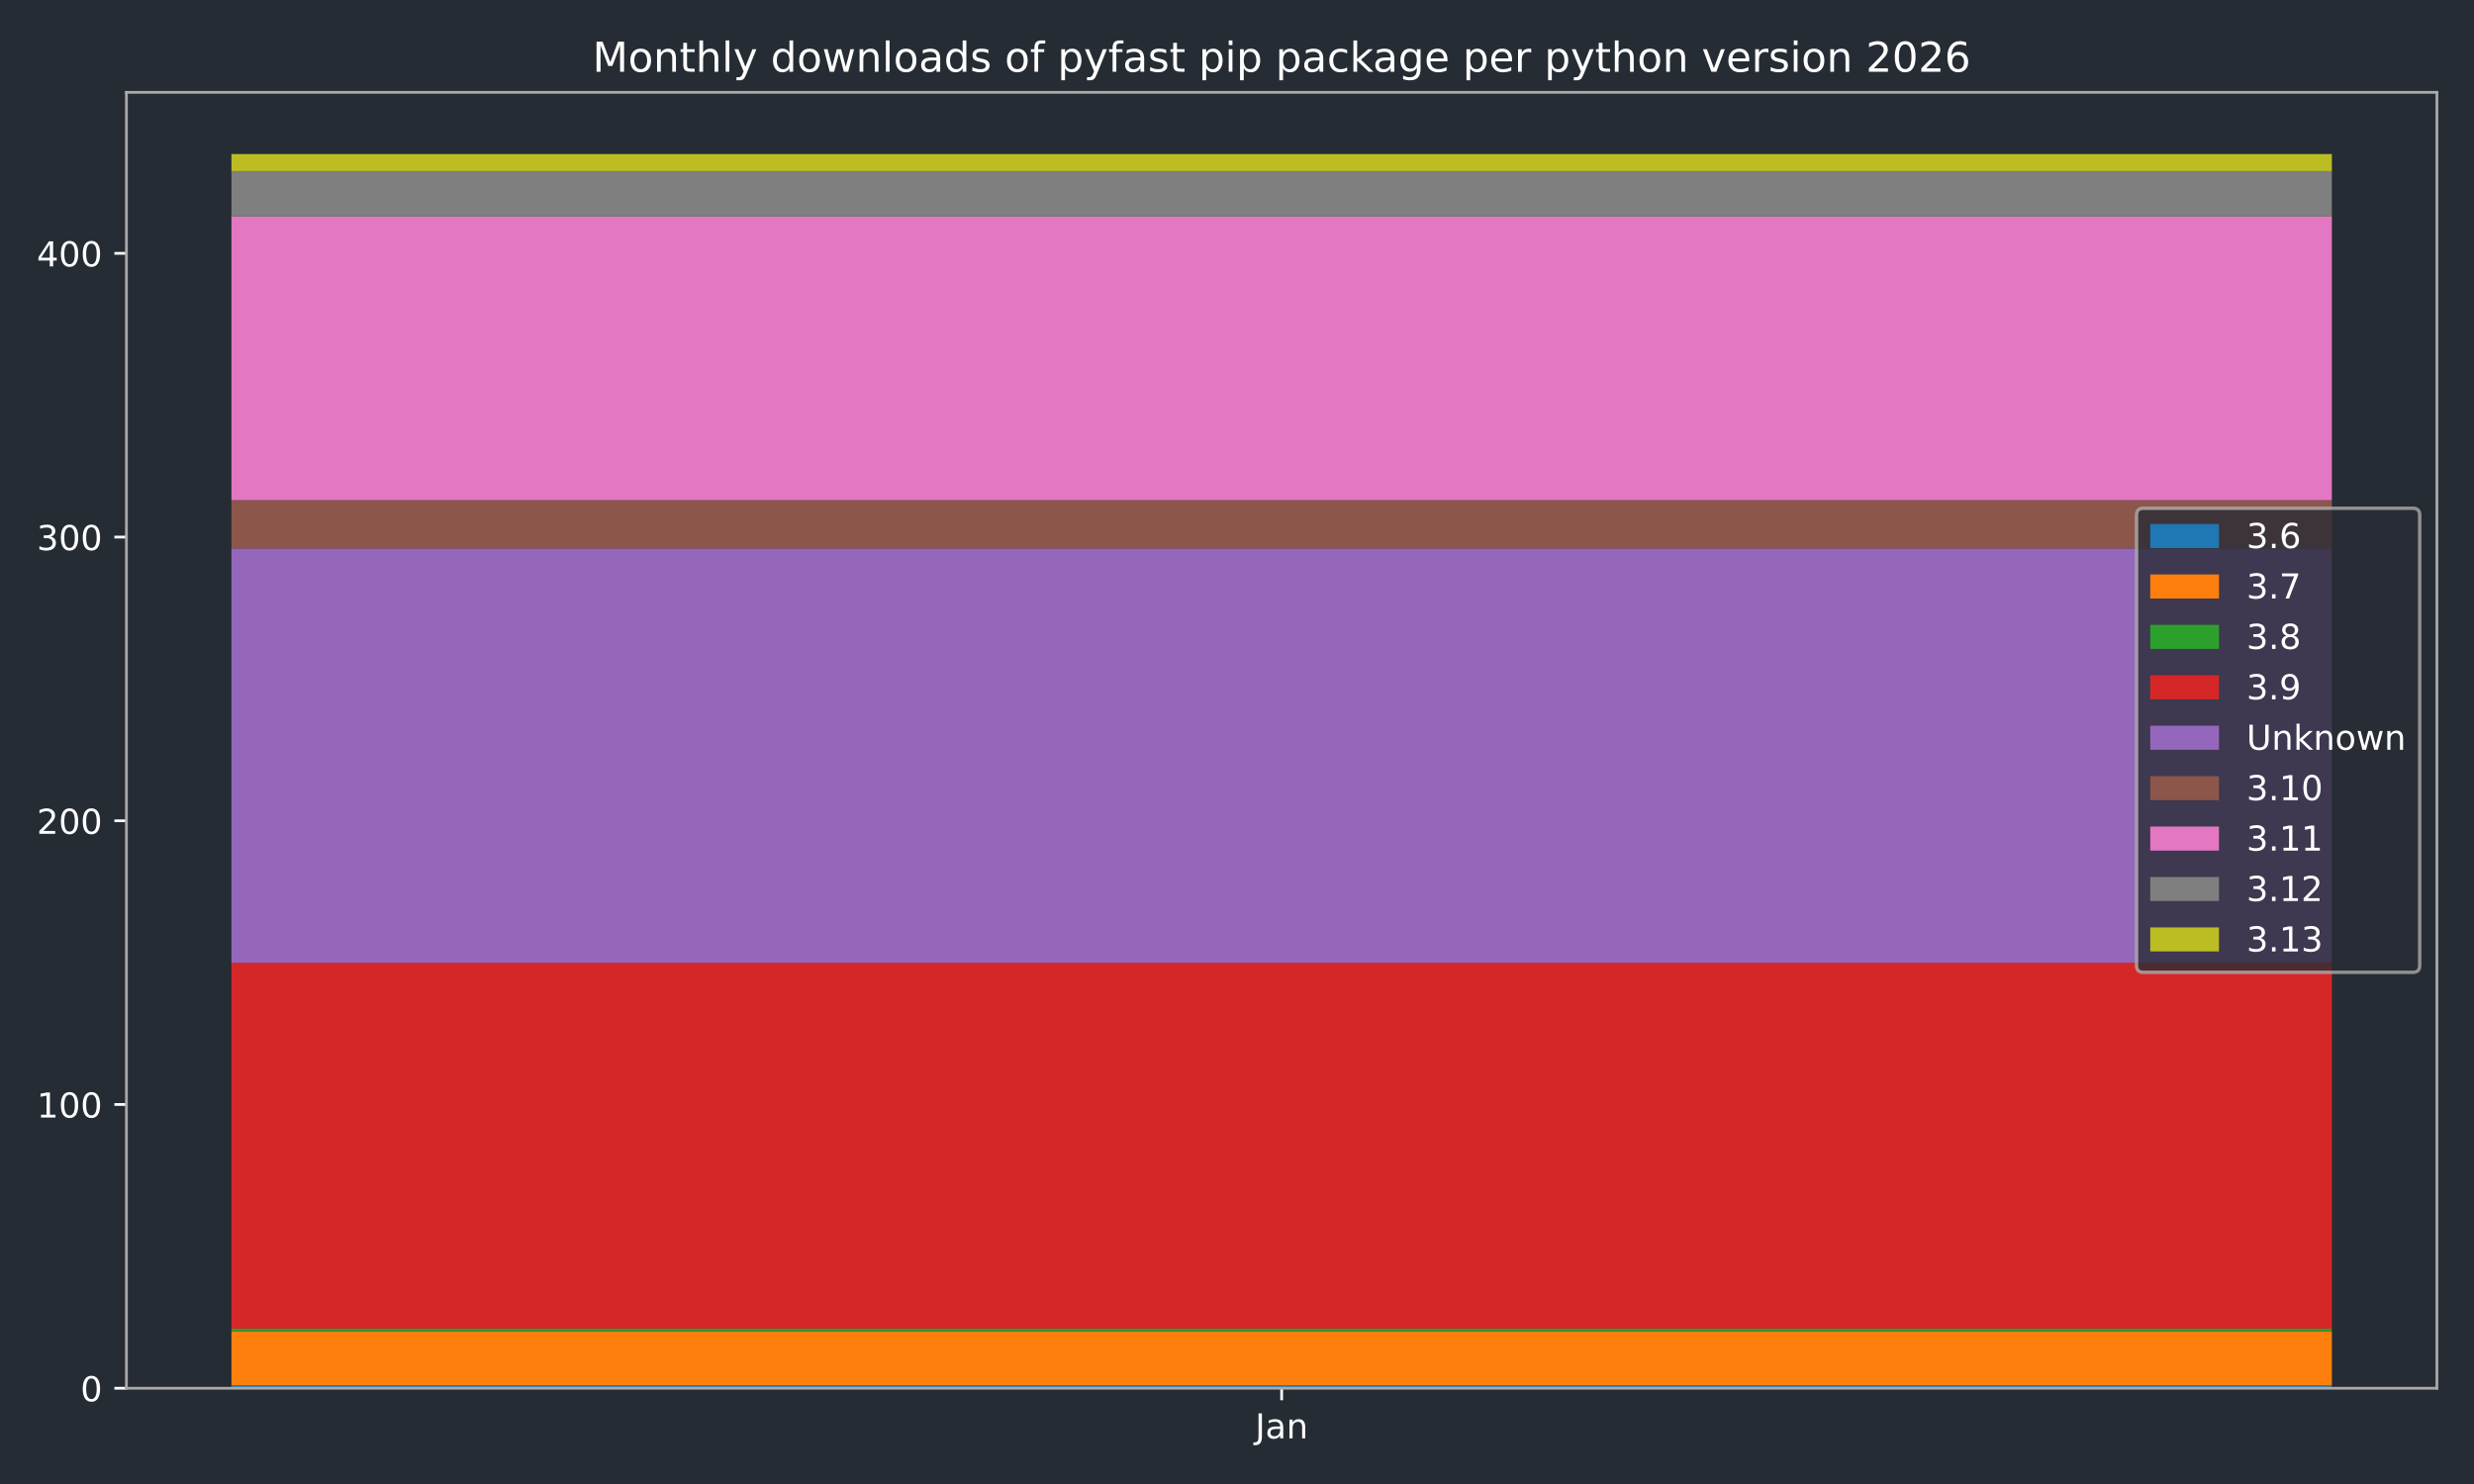
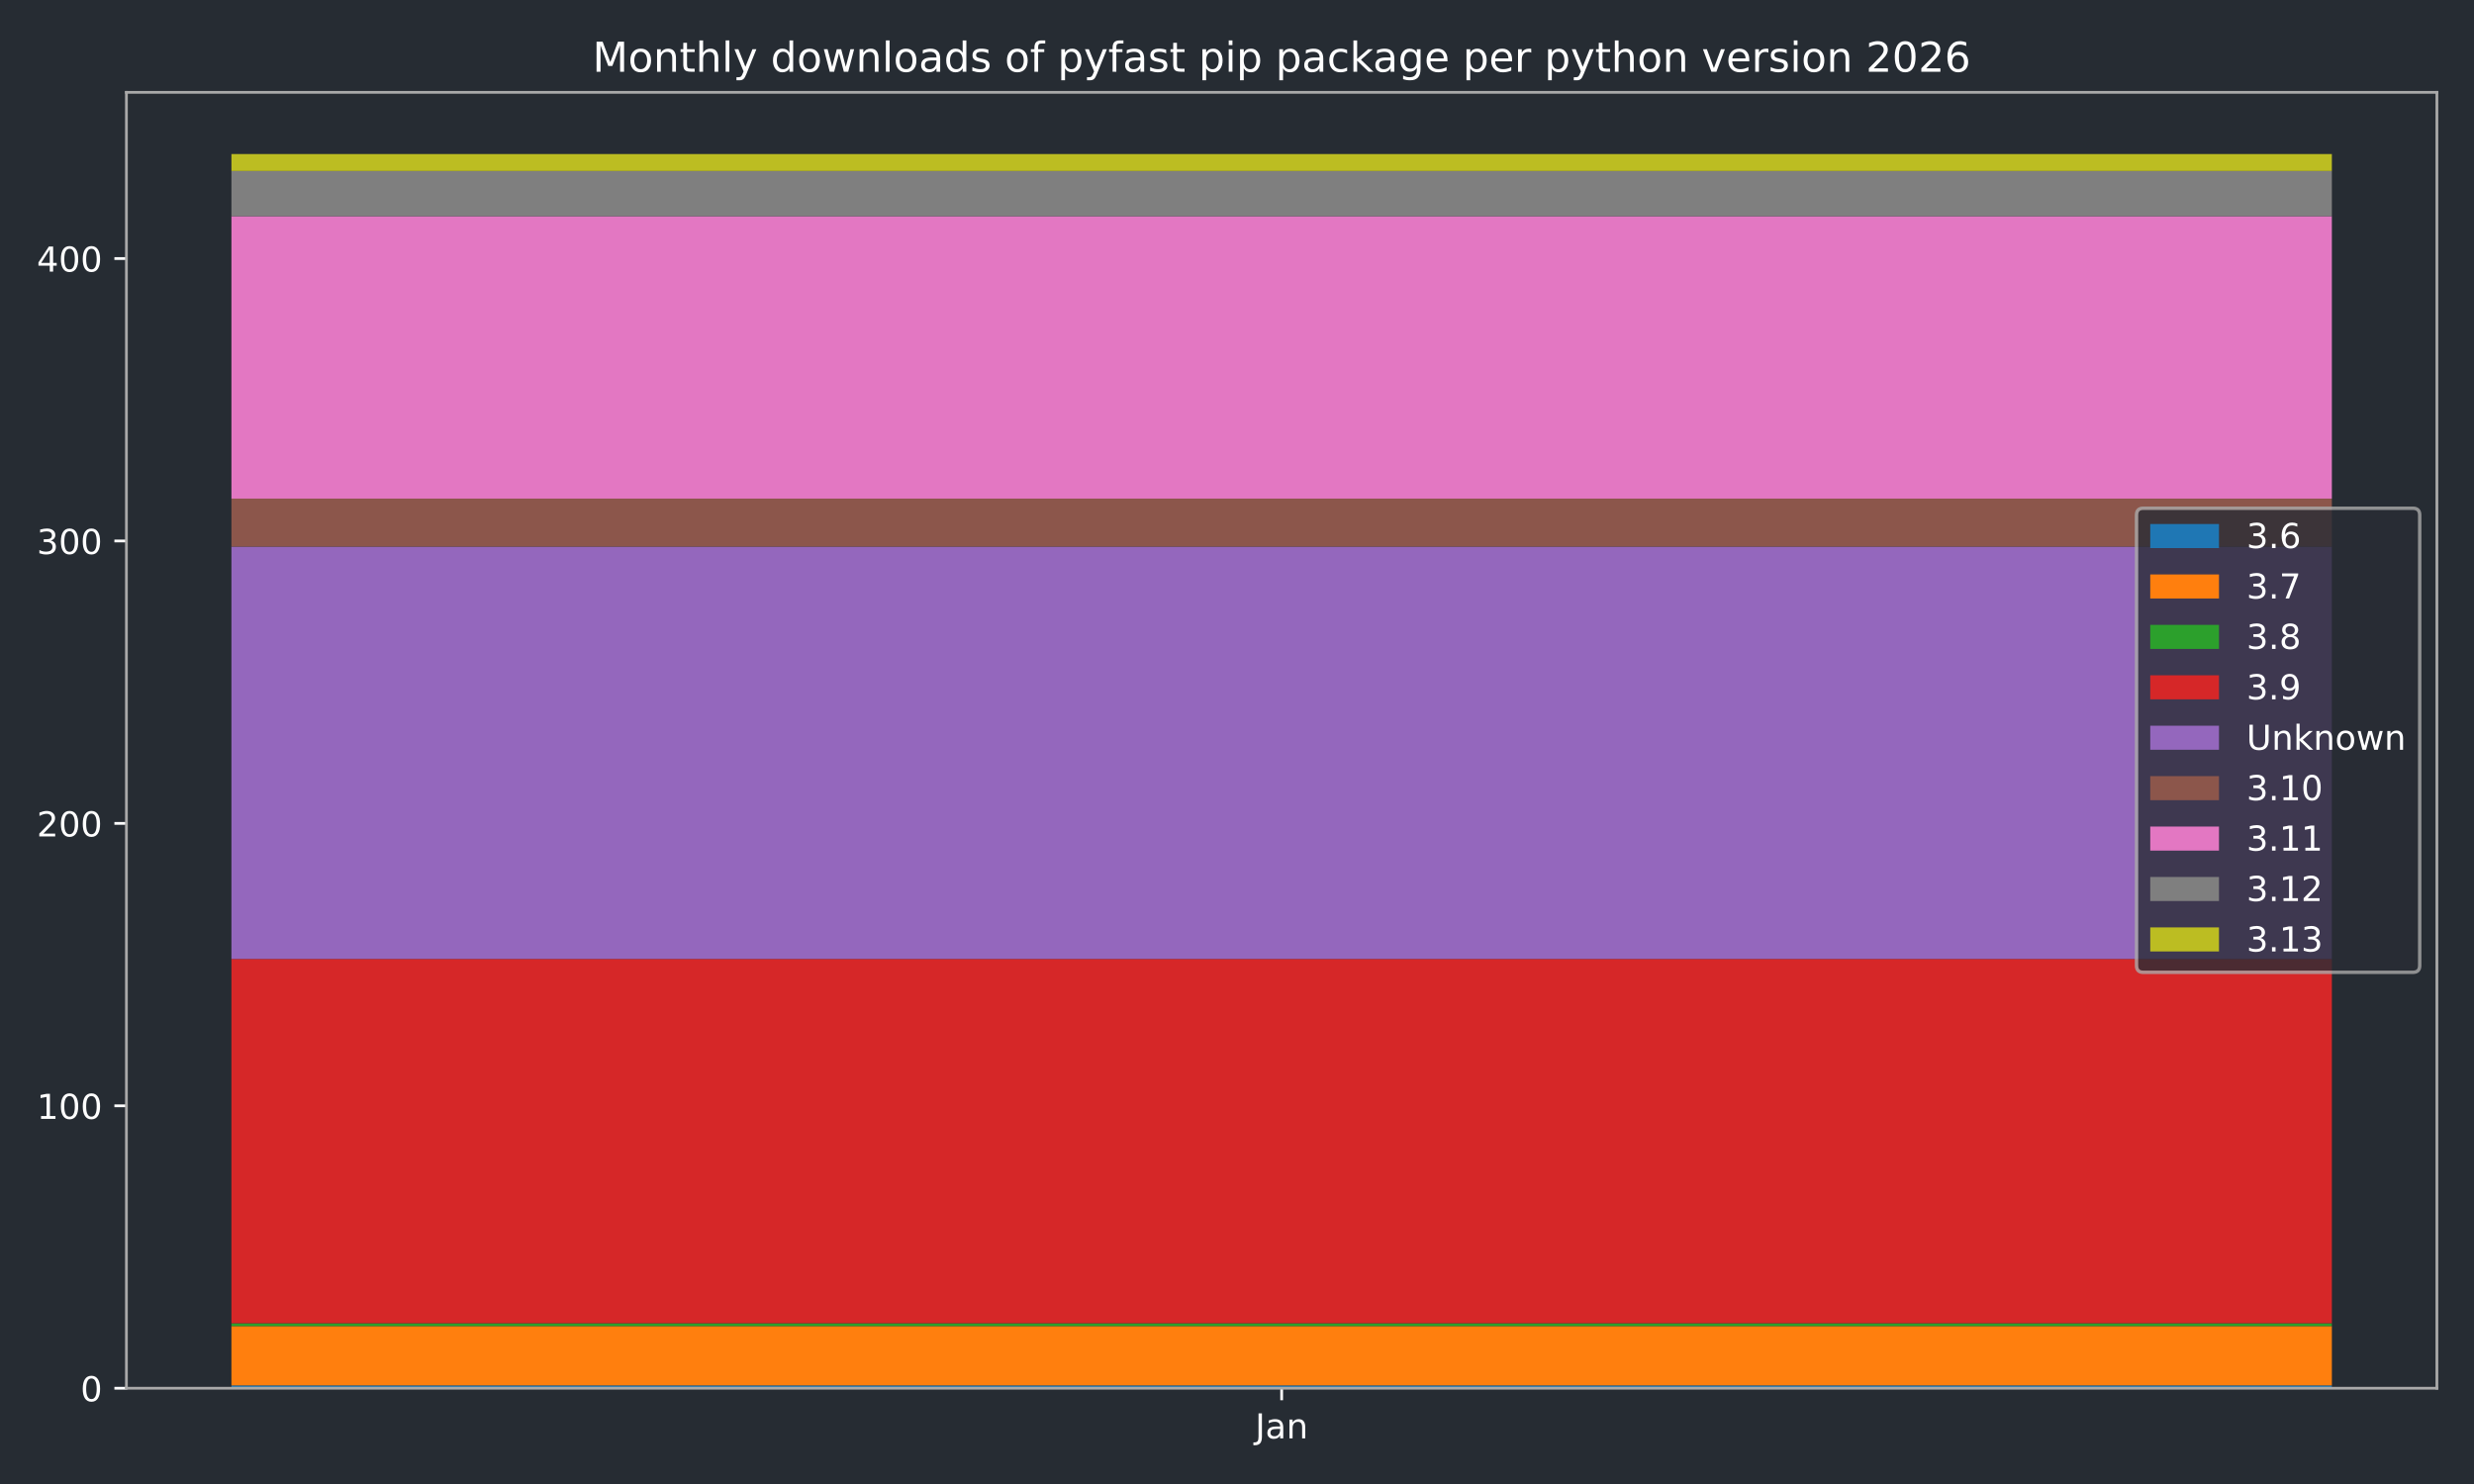
<svg xmlns="http://www.w3.org/2000/svg" xmlns:xlink="http://www.w3.org/1999/xlink" width="720pt" height="432pt" viewBox="0 0 720 432" version="1.1">
  <defs>
    <style type="text/css">*{stroke-linejoin: round; stroke-linecap: butt}</style>
  </defs>
  <g id="figure_1">
    <g id="patch_1">
      <path d="M 0 432  L 720 432  L 720 0  L 0 0  z " style="fill: #262c33" />
    </g>
    <g id="axes_1">
      <g id="patch_2">
        <path d="M 36.79 404.12  L 709.2 404.12  L 709.2 26.88  L 36.79 26.88  z " style="fill: #262c33" />
      </g>
      <g id="patch_3">
-         <path d="M 67.354 404.12  L 678.636 404.12  L 678.636 403.294  L 67.354 403.294  z " clip-path="url(#pe2e03eaf03)" style="fill: #1f77b4" />
+         <path d="M 67.354 404.12  L 678.636 404.12  L 678.636 403.298  L 67.354 403.298  z " clip-path="url(#p40639d67ef)" style="fill: #1f77b4" />
      </g>
      <g id="patch_4">
-         <path d="M 67.354 403.294  L 678.636 403.294  L 678.636 387.602  L 67.354 387.602  z " clip-path="url(#pe2e03eaf03)" style="fill: #ff7f0e" />
+         <path d="M 67.354 403.298  L 678.636 403.298  L 678.636 386.033  L 67.354 386.033  z " clip-path="url(#p40639d67ef)" style="fill: #ff7f0e" />
      </g>
      <g id="patch_5">
-         <path d="M 67.354 387.602  L 678.636 387.602  L 678.636 386.776  L 67.354 386.776  z " clip-path="url(#pe2e03eaf03)" style="fill: #2ca02c" />
+         <path d="M 67.354 386.033  L 678.636 386.033  L 678.636 385.211  L 67.354 385.211  z " clip-path="url(#p40639d67ef)" style="fill: #2ca02c" />
      </g>
      <g id="patch_6">
-         <path d="M 67.354 386.776  L 678.636 386.776  L 678.636 280.232  L 67.354 280.232  z " clip-path="url(#pe2e03eaf03)" style="fill: #d62728" />
+         <path d="M 67.354 385.211  L 678.636 385.211  L 678.636 279.154  L 67.354 279.154  z " clip-path="url(#p40639d67ef)" style="fill: #d62728" />
      </g>
      <g id="patch_7">
-         <path d="M 67.354 280.232  L 678.636 280.232  L 678.636 159.647  L 67.354 159.647  z " clip-path="url(#pe2e03eaf03)" style="fill: #9467bd" />
+         <path d="M 67.354 279.154  L 678.636 279.154  L 678.636 159.122  L 67.354 159.122  z " clip-path="url(#p40639d67ef)" style="fill: #9467bd" />
      </g>
      <g id="patch_8">
-         <path d="M 67.354 159.647  L 678.636 159.647  L 678.636 145.606  L 67.354 145.606  z " clip-path="url(#pe2e03eaf03)" style="fill: #8c564b" />
+         <path d="M 67.354 159.122  L 678.636 159.122  L 678.636 145.145  L 67.354 145.145  z " clip-path="url(#p40639d67ef)" style="fill: #8c564b" />
      </g>
      <g id="patch_9">
-         <path d="M 67.354 145.606  L 678.636 145.606  L 678.636 63.014  L 67.354 63.014  z " clip-path="url(#pe2e03eaf03)" style="fill: #e377c2" />
+         <path d="M 67.354 145.145  L 678.636 145.145  L 678.636 62.931  L 67.354 62.931  z " clip-path="url(#p40639d67ef)" style="fill: #e377c2" />
      </g>
      <g id="patch_10">
-         <path d="M 67.354 63.014  L 678.636 63.014  L 678.636 49.799  L 67.354 49.799  z " clip-path="url(#pe2e03eaf03)" style="fill: #7f7f7f" />
+         <path d="M 67.354 62.931  L 678.636 62.931  L 678.636 49.777  L 67.354 49.777  z " clip-path="url(#p40639d67ef)" style="fill: #7f7f7f" />
      </g>
      <g id="patch_11">
-         <path d="M 67.354 49.799  L 678.636 49.799  L 678.636 44.844  L 67.354 44.844  z " clip-path="url(#pe2e03eaf03)" style="fill: #bcbd22" />
+         <path d="M 67.354 49.777  L 678.636 49.777  L 678.636 44.844  L 67.354 44.844  z " clip-path="url(#p40639d67ef)" style="fill: #bcbd22" />
      </g>
      <g id="matplotlib.axis_1">
        <g id="xtick_1">
          <g id="line2d_1">
            <defs>
-               <path id="mcbfaf75d77" d="M 0 0  L 0 3.5  " style="stroke: #ffffff; stroke-width: 0.8" />
-             </defs>
-             <g>
-               <use xlink:href="#mcbfaf75d77" x="372.995" y="404.12" style="fill: #ffffff; stroke: #ffffff; stroke-width: 0.8" />
+               <path id="m48ec89da71" d="M 0 0  L 0 3.5  " style="stroke: #ffffff; stroke-width: 0.8" />
+             </defs>
+             <g>
+               <use xlink:href="#m48ec89da71" x="372.995" y="404.12" style="fill: #ffffff; stroke: #ffffff; stroke-width: 0.8" />
            </g>
          </g>
          <g id="text_1">
            <g style="fill: #ffffff" transform="translate(365.2872 418.7184) scale(0.1 -0.1)">
              <defs>
                <path id="DejaVuSans-4a" d="M 628 4666  L 1259 4666  L 1259 325  Q 1259 -519 939 -900  Q 619 -1281 -91 -1281  L -331 -1281  L -331 -750  L -134 -750  Q 284 -750 456 -515  Q 628 -281 628 325  L 628 4666  z " transform="scale(0.015625)" />
                <path id="DejaVuSans-61" d="M 2194 1759  Q 1497 1759 1228 1600  Q 959 1441 959 1056  Q 959 750 1161 570  Q 1363 391 1709 391  Q 2188 391 2477 730  Q 2766 1069 2766 1631  L 2766 1759  L 2194 1759  z M 3341 1997  L 3341 0  L 2766 0  L 2766 531  Q 2569 213 2275 61  Q 1981 -91 1556 -91  Q 1019 -91 701 211  Q 384 513 384 1019  Q 384 1609 779 1909  Q 1175 2209 1959 2209  L 2766 2209  L 2766 2266  Q 2766 2663 2505 2880  Q 2244 3097 1772 3097  Q 1472 3097 1187 3025  Q 903 2953 641 2809  L 641 3341  Q 956 3463 1253 3523  Q 1550 3584 1831 3584  Q 2591 3584 2966 3190  Q 3341 2797 3341 1997  z " transform="scale(0.015625)" />
                <path id="DejaVuSans-6e" d="M 3513 2113  L 3513 0  L 2938 0  L 2938 2094  Q 2938 2591 2744 2837  Q 2550 3084 2163 3084  Q 1697 3084 1428 2787  Q 1159 2491 1159 1978  L 1159 0  L 581 0  L 581 3500  L 1159 3500  L 1159 2956  Q 1366 3272 1645 3428  Q 1925 3584 2291 3584  Q 2894 3584 3203 3211  Q 3513 2838 3513 2113  z " transform="scale(0.015625)" />
              </defs>
              <use xlink:href="#DejaVuSans-4a" />
              <use xlink:href="#DejaVuSans-61" transform="translate(29.49219 0)" />
              <use xlink:href="#DejaVuSans-6e" transform="translate(90.77148 0)" />
            </g>
          </g>
        </g>
      </g>
      <g id="matplotlib.axis_2">
        <g id="ytick_1">
          <g id="line2d_2">
            <defs>
-               <path id="m272688ea58" d="M 0 0  L -3.5 0  " style="stroke: #ffffff; stroke-width: 0.8" />
-             </defs>
-             <g>
-               <use xlink:href="#m272688ea58" x="36.79" y="404.12" style="fill: #ffffff; stroke: #ffffff; stroke-width: 0.8" />
+               <path id="m844704672e" d="M 0 0  L -3.5 0  " style="stroke: #ffffff; stroke-width: 0.8" />
+             </defs>
+             <g>
+               <use xlink:href="#m844704672e" x="36.79" y="404.12" style="fill: #ffffff; stroke: #ffffff; stroke-width: 0.8" />
            </g>
          </g>
          <g id="text_2">
            <g style="fill: #ffffff" transform="translate(23.4275 407.9192) scale(0.1 -0.1)">
              <defs>
                <path id="DejaVuSans-30" d="M 2034 4250  Q 1547 4250 1301 3770  Q 1056 3291 1056 2328  Q 1056 1369 1301 889  Q 1547 409 2034 409  Q 2525 409 2770 889  Q 3016 1369 3016 2328  Q 3016 3291 2770 3770  Q 2525 4250 2034 4250  z M 2034 4750  Q 2819 4750 3233 4129  Q 3647 3509 3647 2328  Q 3647 1150 3233 529  Q 2819 -91 2034 -91  Q 1250 -91 836 529  Q 422 1150 422 2328  Q 422 3509 836 4129  Q 1250 4750 2034 4750  z " transform="scale(0.015625)" />
              </defs>
              <use xlink:href="#DejaVuSans-30" />
            </g>
          </g>
        </g>
        <g id="ytick_2">
          <g id="line2d_3">
            <g>
-               <use xlink:href="#m272688ea58" x="36.79" y="321.528" style="fill: #ffffff; stroke: #ffffff; stroke-width: 0.8" />
+               <use xlink:href="#m844704672e" x="36.79" y="321.906" style="fill: #ffffff; stroke: #ffffff; stroke-width: 0.8" />
            </g>
          </g>
          <g id="text_3">
-             <g style="fill: #ffffff" transform="translate(10.7025 325.327) scale(0.1 -0.1)">
+             <g style="fill: #ffffff" transform="translate(10.7025 325.705) scale(0.1 -0.1)">
              <defs>
                <path id="DejaVuSans-31" d="M 794 531  L 1825 531  L 1825 4091  L 703 3866  L 703 4441  L 1819 4666  L 2450 4666  L 2450 531  L 3481 531  L 3481 0  L 794 0  L 794 531  z " transform="scale(0.015625)" />
              </defs>
              <use xlink:href="#DejaVuSans-31" />
              <use xlink:href="#DejaVuSans-30" transform="translate(63.62305 0)" />
              <use xlink:href="#DejaVuSans-30" transform="translate(127.2461 0)" />
            </g>
          </g>
        </g>
        <g id="ytick_3">
          <g id="line2d_4">
            <g>
-               <use xlink:href="#m272688ea58" x="36.79" y="238.936" style="fill: #ffffff; stroke: #ffffff; stroke-width: 0.8" />
+               <use xlink:href="#m844704672e" x="36.79" y="239.692" style="fill: #ffffff; stroke: #ffffff; stroke-width: 0.8" />
            </g>
          </g>
          <g id="text_4">
-             <g style="fill: #ffffff" transform="translate(10.7025 242.7348) scale(0.1 -0.1)">
+             <g style="fill: #ffffff" transform="translate(10.7025 243.4908) scale(0.1 -0.1)">
              <defs>
                <path id="DejaVuSans-32" d="M 1228 531  L 3431 531  L 3431 0  L 469 0  L 469 531  Q 828 903 1448 1529  Q 2069 2156 2228 2338  Q 2531 2678 2651 2914  Q 2772 3150 2772 3378  Q 2772 3750 2511 3984  Q 2250 4219 1831 4219  Q 1534 4219 1204 4116  Q 875 4013 500 3803  L 500 4441  Q 881 4594 1212 4672  Q 1544 4750 1819 4750  Q 2544 4750 2975 4387  Q 3406 4025 3406 3419  Q 3406 3131 3298 2873  Q 3191 2616 2906 2266  Q 2828 2175 2409 1742  Q 1991 1309 1228 531  z " transform="scale(0.015625)" />
              </defs>
              <use xlink:href="#DejaVuSans-32" />
              <use xlink:href="#DejaVuSans-30" transform="translate(63.62305 0)" />
              <use xlink:href="#DejaVuSans-30" transform="translate(127.2461 0)" />
            </g>
          </g>
        </g>
        <g id="ytick_4">
          <g id="line2d_5">
            <g>
-               <use xlink:href="#m272688ea58" x="36.79" y="156.343" style="fill: #ffffff; stroke: #ffffff; stroke-width: 0.8" />
+               <use xlink:href="#m844704672e" x="36.79" y="157.477" style="fill: #ffffff; stroke: #ffffff; stroke-width: 0.8" />
            </g>
          </g>
          <g id="text_5">
-             <g style="fill: #ffffff" transform="translate(10.7025 160.1425) scale(0.1 -0.1)">
+             <g style="fill: #ffffff" transform="translate(10.7025 161.2765) scale(0.1 -0.1)">
              <defs>
                <path id="DejaVuSans-33" d="M 2597 2516  Q 3050 2419 3304 2112  Q 3559 1806 3559 1356  Q 3559 666 3084 287  Q 2609 -91 1734 -91  Q 1441 -91 1130 -33  Q 819 25 488 141  L 488 750  Q 750 597 1062 519  Q 1375 441 1716 441  Q 2309 441 2620 675  Q 2931 909 2931 1356  Q 2931 1769 2642 2001  Q 2353 2234 1838 2234  L 1294 2234  L 1294 2753  L 1863 2753  Q 2328 2753 2575 2939  Q 2822 3125 2822 3475  Q 2822 3834 2567 4026  Q 2313 4219 1838 4219  Q 1578 4219 1281 4162  Q 984 4106 628 3988  L 628 4550  Q 988 4650 1302 4700  Q 1616 4750 1894 4750  Q 2613 4750 3031 4423  Q 3450 4097 3450 3541  Q 3450 3153 3228 2886  Q 3006 2619 2597 2516  z " transform="scale(0.015625)" />
              </defs>
              <use xlink:href="#DejaVuSans-33" />
              <use xlink:href="#DejaVuSans-30" transform="translate(63.62305 0)" />
              <use xlink:href="#DejaVuSans-30" transform="translate(127.2461 0)" />
            </g>
          </g>
        </g>
        <g id="ytick_5">
          <g id="line2d_6">
            <g>
-               <use xlink:href="#m272688ea58" x="36.79" y="73.751" style="fill: #ffffff; stroke: #ffffff; stroke-width: 0.8" />
+               <use xlink:href="#m844704672e" x="36.79" y="75.263" style="fill: #ffffff; stroke: #ffffff; stroke-width: 0.8" />
            </g>
          </g>
          <g id="text_6">
-             <g style="fill: #ffffff" transform="translate(10.7025 77.55031) scale(0.1 -0.1)">
+             <g style="fill: #ffffff" transform="translate(10.7025 79.06229) scale(0.1 -0.1)">
              <defs>
                <path id="DejaVuSans-34" d="M 2419 4116  L 825 1625  L 2419 1625  L 2419 4116  z M 2253 4666  L 3047 4666  L 3047 1625  L 3713 1625  L 3713 1100  L 3047 1100  L 3047 0  L 2419 0  L 2419 1100  L 313 1100  L 313 1709  L 2253 4666  z " transform="scale(0.015625)" />
              </defs>
              <use xlink:href="#DejaVuSans-34" />
              <use xlink:href="#DejaVuSans-30" transform="translate(63.62305 0)" />
              <use xlink:href="#DejaVuSans-30" transform="translate(127.2461 0)" />
            </g>
          </g>
        </g>
      </g>
      <g id="patch_12">
        <path d="M 36.79 404.12  L 36.79 26.88  " style="fill: none; stroke: #a9a9a9; stroke-width: 0.8; stroke-linejoin: miter; stroke-linecap: square" />
      </g>
      <g id="patch_13">
        <path d="M 709.2 404.12  L 709.2 26.88  " style="fill: none; stroke: #a9a9a9; stroke-width: 0.8; stroke-linejoin: miter; stroke-linecap: square" />
      </g>
      <g id="patch_14">
        <path d="M 36.79 404.12  L 709.2 404.12  " style="fill: none; stroke: #a9a9a9; stroke-width: 0.8; stroke-linejoin: miter; stroke-linecap: square" />
      </g>
      <g id="patch_15">
        <path d="M 36.79 26.88  L 709.2 26.88  " style="fill: none; stroke: #a9a9a9; stroke-width: 0.8; stroke-linejoin: miter; stroke-linecap: square" />
      </g>
      <g id="text_7">
        <g style="fill: #ffffff" transform="translate(172.4403 20.88) scale(0.12 -0.12)">
          <defs>
            <path id="DejaVuSans-4d" d="M 628 4666  L 1569 4666  L 2759 1491  L 3956 4666  L 4897 4666  L 4897 0  L 4281 0  L 4281 4097  L 3078 897  L 2444 897  L 1241 4097  L 1241 0  L 628 0  L 628 4666  z " transform="scale(0.015625)" />
            <path id="DejaVuSans-6f" d="M 1959 3097  Q 1497 3097 1228 2736  Q 959 2375 959 1747  Q 959 1119 1226 758  Q 1494 397 1959 397  Q 2419 397 2687 759  Q 2956 1122 2956 1747  Q 2956 2369 2687 2733  Q 2419 3097 1959 3097  z M 1959 3584  Q 2709 3584 3137 3096  Q 3566 2609 3566 1747  Q 3566 888 3137 398  Q 2709 -91 1959 -91  Q 1206 -91 779 398  Q 353 888 353 1747  Q 353 2609 779 3096  Q 1206 3584 1959 3584  z " transform="scale(0.015625)" />
            <path id="DejaVuSans-74" d="M 1172 4494  L 1172 3500  L 2356 3500  L 2356 3053  L 1172 3053  L 1172 1153  Q 1172 725 1289 603  Q 1406 481 1766 481  L 2356 481  L 2356 0  L 1766 0  Q 1100 0 847 248  Q 594 497 594 1153  L 594 3053  L 172 3053  L 172 3500  L 594 3500  L 594 4494  L 1172 4494  z " transform="scale(0.015625)" />
            <path id="DejaVuSans-68" d="M 3513 2113  L 3513 0  L 2938 0  L 2938 2094  Q 2938 2591 2744 2837  Q 2550 3084 2163 3084  Q 1697 3084 1428 2787  Q 1159 2491 1159 1978  L 1159 0  L 581 0  L 581 4863  L 1159 4863  L 1159 2956  Q 1366 3272 1645 3428  Q 1925 3584 2291 3584  Q 2894 3584 3203 3211  Q 3513 2838 3513 2113  z " transform="scale(0.015625)" />
            <path id="DejaVuSans-6c" d="M 603 4863  L 1178 4863  L 1178 0  L 603 0  L 603 4863  z " transform="scale(0.015625)" />
            <path id="DejaVuSans-79" d="M 2059 -325  Q 1816 -950 1584 -1140  Q 1353 -1331 966 -1331  L 506 -1331  L 506 -850  L 844 -850  Q 1081 -850 1212 -737  Q 1344 -625 1503 -206  L 1606 56  L 191 3500  L 800 3500  L 1894 763  L 2988 3500  L 3597 3500  L 2059 -325  z " transform="scale(0.015625)" />
            <path id="DejaVuSans-20" transform="scale(0.015625)" />
            <path id="DejaVuSans-64" d="M 2906 2969  L 2906 4863  L 3481 4863  L 3481 0  L 2906 0  L 2906 525  Q 2725 213 2448 61  Q 2172 -91 1784 -91  Q 1150 -91 751 415  Q 353 922 353 1747  Q 353 2572 751 3078  Q 1150 3584 1784 3584  Q 2172 3584 2448 3432  Q 2725 3281 2906 2969  z M 947 1747  Q 947 1113 1208 752  Q 1469 391 1925 391  Q 2381 391 2643 752  Q 2906 1113 2906 1747  Q 2906 2381 2643 2742  Q 2381 3103 1925 3103  Q 1469 3103 1208 2742  Q 947 2381 947 1747  z " transform="scale(0.015625)" />
            <path id="DejaVuSans-77" d="M 269 3500  L 844 3500  L 1563 769  L 2278 3500  L 2956 3500  L 3675 769  L 4391 3500  L 4966 3500  L 4050 0  L 3372 0  L 2619 2869  L 1863 0  L 1184 0  L 269 3500  z " transform="scale(0.015625)" />
            <path id="DejaVuSans-73" d="M 2834 3397  L 2834 2853  Q 2591 2978 2328 3040  Q 2066 3103 1784 3103  Q 1356 3103 1142 2972  Q 928 2841 928 2578  Q 928 2378 1081 2264  Q 1234 2150 1697 2047  L 1894 2003  Q 2506 1872 2764 1633  Q 3022 1394 3022 966  Q 3022 478 2636 193  Q 2250 -91 1575 -91  Q 1294 -91 989 -36  Q 684 19 347 128  L 347 722  Q 666 556 975 473  Q 1284 391 1588 391  Q 1994 391 2212 530  Q 2431 669 2431 922  Q 2431 1156 2273 1281  Q 2116 1406 1581 1522  L 1381 1569  Q 847 1681 609 1914  Q 372 2147 372 2553  Q 372 3047 722 3315  Q 1072 3584 1716 3584  Q 2034 3584 2315 3537  Q 2597 3491 2834 3397  z " transform="scale(0.015625)" />
            <path id="DejaVuSans-66" d="M 2375 4863  L 2375 4384  L 1825 4384  Q 1516 4384 1395 4259  Q 1275 4134 1275 3809  L 1275 3500  L 2222 3500  L 2222 3053  L 1275 3053  L 1275 0  L 697 0  L 697 3053  L 147 3053  L 147 3500  L 697 3500  L 697 3744  Q 697 4328 969 4595  Q 1241 4863 1831 4863  L 2375 4863  z " transform="scale(0.015625)" />
            <path id="DejaVuSans-70" d="M 1159 525  L 1159 -1331  L 581 -1331  L 581 3500  L 1159 3500  L 1159 2969  Q 1341 3281 1617 3432  Q 1894 3584 2278 3584  Q 2916 3584 3314 3078  Q 3713 2572 3713 1747  Q 3713 922 3314 415  Q 2916 -91 2278 -91  Q 1894 -91 1617 61  Q 1341 213 1159 525  z M 3116 1747  Q 3116 2381 2855 2742  Q 2594 3103 2138 3103  Q 1681 3103 1420 2742  Q 1159 2381 1159 1747  Q 1159 1113 1420 752  Q 1681 391 2138 391  Q 2594 391 2855 752  Q 3116 1113 3116 1747  z " transform="scale(0.015625)" />
            <path id="DejaVuSans-69" d="M 603 3500  L 1178 3500  L 1178 0  L 603 0  L 603 3500  z M 603 4863  L 1178 4863  L 1178 4134  L 603 4134  L 603 4863  z " transform="scale(0.015625)" />
            <path id="DejaVuSans-63" d="M 3122 3366  L 3122 2828  Q 2878 2963 2633 3030  Q 2388 3097 2138 3097  Q 1578 3097 1268 2742  Q 959 2388 959 1747  Q 959 1106 1268 751  Q 1578 397 2138 397  Q 2388 397 2633 464  Q 2878 531 3122 666  L 3122 134  Q 2881 22 2623 -34  Q 2366 -91 2075 -91  Q 1284 -91 818 406  Q 353 903 353 1747  Q 353 2603 823 3093  Q 1294 3584 2113 3584  Q 2378 3584 2631 3529  Q 2884 3475 3122 3366  z " transform="scale(0.015625)" />
            <path id="DejaVuSans-6b" d="M 581 4863  L 1159 4863  L 1159 1991  L 2875 3500  L 3609 3500  L 1753 1863  L 3688 0  L 2938 0  L 1159 1709  L 1159 0  L 581 0  L 581 4863  z " transform="scale(0.015625)" />
            <path id="DejaVuSans-67" d="M 2906 1791  Q 2906 2416 2648 2759  Q 2391 3103 1925 3103  Q 1463 3103 1205 2759  Q 947 2416 947 1791  Q 947 1169 1205 825  Q 1463 481 1925 481  Q 2391 481 2648 825  Q 2906 1169 2906 1791  z M 3481 434  Q 3481 -459 3084 -895  Q 2688 -1331 1869 -1331  Q 1566 -1331 1297 -1286  Q 1028 -1241 775 -1147  L 775 -588  Q 1028 -725 1275 -790  Q 1522 -856 1778 -856  Q 2344 -856 2625 -561  Q 2906 -266 2906 331  L 2906 616  Q 2728 306 2450 153  Q 2172 0 1784 0  Q 1141 0 747 490  Q 353 981 353 1791  Q 353 2603 747 3093  Q 1141 3584 1784 3584  Q 2172 3584 2450 3431  Q 2728 3278 2906 2969  L 2906 3500  L 3481 3500  L 3481 434  z " transform="scale(0.015625)" />
            <path id="DejaVuSans-65" d="M 3597 1894  L 3597 1613  L 953 1613  Q 991 1019 1311 708  Q 1631 397 2203 397  Q 2534 397 2845 478  Q 3156 559 3463 722  L 3463 178  Q 3153 47 2828 -22  Q 2503 -91 2169 -91  Q 1331 -91 842 396  Q 353 884 353 1716  Q 353 2575 817 3079  Q 1281 3584 2069 3584  Q 2775 3584 3186 3129  Q 3597 2675 3597 1894  z M 3022 2063  Q 3016 2534 2758 2815  Q 2500 3097 2075 3097  Q 1594 3097 1305 2825  Q 1016 2553 972 2059  L 3022 2063  z " transform="scale(0.015625)" />
            <path id="DejaVuSans-72" d="M 2631 2963  Q 2534 3019 2420 3045  Q 2306 3072 2169 3072  Q 1681 3072 1420 2755  Q 1159 2438 1159 1844  L 1159 0  L 581 0  L 581 3500  L 1159 3500  L 1159 2956  Q 1341 3275 1631 3429  Q 1922 3584 2338 3584  Q 2397 3584 2469 3576  Q 2541 3569 2628 3553  L 2631 2963  z " transform="scale(0.015625)" />
            <path id="DejaVuSans-76" d="M 191 3500  L 800 3500  L 1894 563  L 2988 3500  L 3597 3500  L 2284 0  L 1503 0  L 191 3500  z " transform="scale(0.015625)" />
            <path id="DejaVuSans-36" d="M 2113 2584  Q 1688 2584 1439 2293  Q 1191 2003 1191 1497  Q 1191 994 1439 701  Q 1688 409 2113 409  Q 2538 409 2786 701  Q 3034 994 3034 1497  Q 3034 2003 2786 2293  Q 2538 2584 2113 2584  z M 3366 4563  L 3366 3988  Q 3128 4100 2886 4159  Q 2644 4219 2406 4219  Q 1781 4219 1451 3797  Q 1122 3375 1075 2522  Q 1259 2794 1537 2939  Q 1816 3084 2150 3084  Q 2853 3084 3261 2657  Q 3669 2231 3669 1497  Q 3669 778 3244 343  Q 2819 -91 2113 -91  Q 1303 -91 875 529  Q 447 1150 447 2328  Q 447 3434 972 4092  Q 1497 4750 2381 4750  Q 2619 4750 2861 4703  Q 3103 4656 3366 4563  z " transform="scale(0.015625)" />
          </defs>
          <use xlink:href="#DejaVuSans-4d" />
          <use xlink:href="#DejaVuSans-6f" transform="translate(86.2793 0)" />
          <use xlink:href="#DejaVuSans-6e" transform="translate(147.4609 0)" />
          <use xlink:href="#DejaVuSans-74" transform="translate(210.8398 0)" />
          <use xlink:href="#DejaVuSans-68" transform="translate(250.0488 0)" />
          <use xlink:href="#DejaVuSans-6c" transform="translate(313.4277 0)" />
          <use xlink:href="#DejaVuSans-79" transform="translate(341.2109 0)" />
          <use xlink:href="#DejaVuSans-20" transform="translate(400.3906 0)" />
          <use xlink:href="#DejaVuSans-64" transform="translate(432.1777 0)" />
          <use xlink:href="#DejaVuSans-6f" transform="translate(495.6543 0)" />
          <use xlink:href="#DejaVuSans-77" transform="translate(556.8359 0)" />
          <use xlink:href="#DejaVuSans-6e" transform="translate(638.623 0)" />
          <use xlink:href="#DejaVuSans-6c" transform="translate(702.002 0)" />
          <use xlink:href="#DejaVuSans-6f" transform="translate(729.7852 0)" />
          <use xlink:href="#DejaVuSans-61" transform="translate(790.9668 0)" />
          <use xlink:href="#DejaVuSans-64" transform="translate(852.2461 0)" />
          <use xlink:href="#DejaVuSans-73" transform="translate(915.7227 0)" />
          <use xlink:href="#DejaVuSans-20" transform="translate(967.8223 0)" />
          <use xlink:href="#DejaVuSans-6f" transform="translate(999.6094 0)" />
          <use xlink:href="#DejaVuSans-66" transform="translate(1060.791 0)" />
          <use xlink:href="#DejaVuSans-20" transform="translate(1095.996 0)" />
          <use xlink:href="#DejaVuSans-70" transform="translate(1127.783 0)" />
          <use xlink:href="#DejaVuSans-79" transform="translate(1191.26 0)" />
          <use xlink:href="#DejaVuSans-66" transform="translate(1250.439 0)" />
          <use xlink:href="#DejaVuSans-61" transform="translate(1285.645 0)" />
          <use xlink:href="#DejaVuSans-73" transform="translate(1346.924 0)" />
          <use xlink:href="#DejaVuSans-74" transform="translate(1399.023 0)" />
          <use xlink:href="#DejaVuSans-20" transform="translate(1438.232 0)" />
          <use xlink:href="#DejaVuSans-70" transform="translate(1470.02 0)" />
          <use xlink:href="#DejaVuSans-69" transform="translate(1533.496 0)" />
          <use xlink:href="#DejaVuSans-70" transform="translate(1561.279 0)" />
          <use xlink:href="#DejaVuSans-20" transform="translate(1624.756 0)" />
          <use xlink:href="#DejaVuSans-70" transform="translate(1656.543 0)" />
          <use xlink:href="#DejaVuSans-61" transform="translate(1720.02 0)" />
          <use xlink:href="#DejaVuSans-63" transform="translate(1781.299 0)" />
          <use xlink:href="#DejaVuSans-6b" transform="translate(1836.279 0)" />
          <use xlink:href="#DejaVuSans-61" transform="translate(1892.439 0)" />
          <use xlink:href="#DejaVuSans-67" transform="translate(1953.719 0)" />
          <use xlink:href="#DejaVuSans-65" transform="translate(2017.195 0)" />
          <use xlink:href="#DejaVuSans-20" transform="translate(2078.719 0)" />
          <use xlink:href="#DejaVuSans-70" transform="translate(2110.506 0)" />
          <use xlink:href="#DejaVuSans-65" transform="translate(2173.982 0)" />
          <use xlink:href="#DejaVuSans-72" transform="translate(2235.506 0)" />
          <use xlink:href="#DejaVuSans-20" transform="translate(2276.619 0)" />
          <use xlink:href="#DejaVuSans-70" transform="translate(2308.406 0)" />
          <use xlink:href="#DejaVuSans-79" transform="translate(2371.883 0)" />
          <use xlink:href="#DejaVuSans-74" transform="translate(2431.062 0)" />
          <use xlink:href="#DejaVuSans-68" transform="translate(2470.271 0)" />
          <use xlink:href="#DejaVuSans-6f" transform="translate(2533.65 0)" />
          <use xlink:href="#DejaVuSans-6e" transform="translate(2594.832 0)" />
          <use xlink:href="#DejaVuSans-20" transform="translate(2658.211 0)" />
          <use xlink:href="#DejaVuSans-76" transform="translate(2689.998 0)" />
          <use xlink:href="#DejaVuSans-65" transform="translate(2749.178 0)" />
          <use xlink:href="#DejaVuSans-72" transform="translate(2810.701 0)" />
          <use xlink:href="#DejaVuSans-73" transform="translate(2851.814 0)" />
          <use xlink:href="#DejaVuSans-69" transform="translate(2903.914 0)" />
          <use xlink:href="#DejaVuSans-6f" transform="translate(2931.697 0)" />
          <use xlink:href="#DejaVuSans-6e" transform="translate(2992.879 0)" />
          <use xlink:href="#DejaVuSans-20" transform="translate(3056.258 0)" />
          <use xlink:href="#DejaVuSans-32" transform="translate(3088.045 0)" />
          <use xlink:href="#DejaVuSans-30" transform="translate(3151.668 0)" />
          <use xlink:href="#DejaVuSans-32" transform="translate(3215.291 0)" />
          <use xlink:href="#DejaVuSans-36" transform="translate(3278.914 0)" />
        </g>
      </g>
      <g id="legend_1">
        <g id="patch_16">
          <path d="M 623.781 283.052  L 702.2 283.052  Q 704.2 283.052 704.2 281.052  L 704.2 149.948  Q 704.2 147.948 702.2 147.948  L 623.781 147.948  Q 621.781 147.948 621.781 149.948  L 621.781 281.052  Q 621.781 283.052 623.781 283.052  z " style="fill: #282c34; opacity: 0.8; stroke: #a9a9a9; stroke-linejoin: miter" />
        </g>
        <g id="patch_17">
          <path d="M 625.781 159.547  L 645.781 159.547  L 645.781 152.547  L 625.781 152.547  z " style="fill: #1f77b4" />
        </g>
        <g id="text_8">
          <g style="fill: #ffffff" transform="translate(653.7812 159.5469) scale(0.1 -0.1)">
            <defs>
              <path id="DejaVuSans-2e" d="M 684 794  L 1344 794  L 1344 0  L 684 0  L 684 794  z " transform="scale(0.015625)" />
            </defs>
            <use xlink:href="#DejaVuSans-33" />
            <use xlink:href="#DejaVuSans-2e" transform="translate(63.62305 0)" />
            <use xlink:href="#DejaVuSans-36" transform="translate(95.41016 0)" />
          </g>
        </g>
        <g id="patch_18">
          <path d="M 625.781 174.225  L 645.781 174.225  L 645.781 167.225  L 625.781 167.225  z " style="fill: #ff7f0e" />
        </g>
        <g id="text_9">
          <g style="fill: #ffffff" transform="translate(653.7812 174.225) scale(0.1 -0.1)">
            <defs>
              <path id="DejaVuSans-37" d="M 525 4666  L 3525 4666  L 3525 4397  L 1831 0  L 1172 0  L 2766 4134  L 525 4134  L 525 4666  z " transform="scale(0.015625)" />
            </defs>
            <use xlink:href="#DejaVuSans-33" />
            <use xlink:href="#DejaVuSans-2e" transform="translate(63.62305 0)" />
            <use xlink:href="#DejaVuSans-37" transform="translate(95.41016 0)" />
          </g>
        </g>
        <g id="patch_19">
          <path d="M 625.781 188.903  L 645.781 188.903  L 645.781 181.903  L 625.781 181.903  z " style="fill: #2ca02c" />
        </g>
        <g id="text_10">
          <g style="fill: #ffffff" transform="translate(653.7812 188.9031) scale(0.1 -0.1)">
            <defs>
              <path id="DejaVuSans-38" d="M 2034 2216  Q 1584 2216 1326 1975  Q 1069 1734 1069 1313  Q 1069 891 1326 650  Q 1584 409 2034 409  Q 2484 409 2743 651  Q 3003 894 3003 1313  Q 3003 1734 2745 1975  Q 2488 2216 2034 2216  z M 1403 2484  Q 997 2584 770 2862  Q 544 3141 544 3541  Q 544 4100 942 4425  Q 1341 4750 2034 4750  Q 2731 4750 3128 4425  Q 3525 4100 3525 3541  Q 3525 3141 3298 2862  Q 3072 2584 2669 2484  Q 3125 2378 3379 2068  Q 3634 1759 3634 1313  Q 3634 634 3220 271  Q 2806 -91 2034 -91  Q 1263 -91 848 271  Q 434 634 434 1313  Q 434 1759 690 2068  Q 947 2378 1403 2484  z M 1172 3481  Q 1172 3119 1398 2916  Q 1625 2713 2034 2713  Q 2441 2713 2670 2916  Q 2900 3119 2900 3481  Q 2900 3844 2670 4047  Q 2441 4250 2034 4250  Q 1625 4250 1398 4047  Q 1172 3844 1172 3481  z " transform="scale(0.015625)" />
            </defs>
            <use xlink:href="#DejaVuSans-33" />
            <use xlink:href="#DejaVuSans-2e" transform="translate(63.62305 0)" />
            <use xlink:href="#DejaVuSans-38" transform="translate(95.41016 0)" />
          </g>
        </g>
        <g id="patch_20">
          <path d="M 625.781 203.581  L 645.781 203.581  L 645.781 196.581  L 625.781 196.581  z " style="fill: #d62728" />
        </g>
        <g id="text_11">
          <g style="fill: #ffffff" transform="translate(653.7812 203.5813) scale(0.1 -0.1)">
            <defs>
              <path id="DejaVuSans-39" d="M 703 97  L 703 672  Q 941 559 1184 500  Q 1428 441 1663 441  Q 2288 441 2617 861  Q 2947 1281 2994 2138  Q 2813 1869 2534 1725  Q 2256 1581 1919 1581  Q 1219 1581 811 2004  Q 403 2428 403 3163  Q 403 3881 828 4315  Q 1253 4750 1959 4750  Q 2769 4750 3195 4129  Q 3622 3509 3622 2328  Q 3622 1225 3098 567  Q 2575 -91 1691 -91  Q 1453 -91 1209 -44  Q 966 3 703 97  z M 1959 2075  Q 2384 2075 2632 2365  Q 2881 2656 2881 3163  Q 2881 3666 2632 3958  Q 2384 4250 1959 4250  Q 1534 4250 1286 3958  Q 1038 3666 1038 3163  Q 1038 2656 1286 2365  Q 1534 2075 1959 2075  z " transform="scale(0.015625)" />
            </defs>
            <use xlink:href="#DejaVuSans-33" />
            <use xlink:href="#DejaVuSans-2e" transform="translate(63.62305 0)" />
            <use xlink:href="#DejaVuSans-39" transform="translate(95.41016 0)" />
          </g>
        </g>
        <g id="patch_21">
          <path d="M 625.781 218.259  L 645.781 218.259  L 645.781 211.259  L 625.781 211.259  z " style="fill: #9467bd" />
        </g>
        <g id="text_12">
          <g style="fill: #ffffff" transform="translate(653.7812 218.2594) scale(0.1 -0.1)">
            <defs>
              <path id="DejaVuSans-55" d="M 556 4666  L 1191 4666  L 1191 1831  Q 1191 1081 1462 751  Q 1734 422 2344 422  Q 2950 422 3222 751  Q 3494 1081 3494 1831  L 3494 4666  L 4128 4666  L 4128 1753  Q 4128 841 3676 375  Q 3225 -91 2344 -91  Q 1459 -91 1007 375  Q 556 841 556 1753  L 556 4666  z " transform="scale(0.015625)" />
            </defs>
            <use xlink:href="#DejaVuSans-55" />
            <use xlink:href="#DejaVuSans-6e" transform="translate(73.19336 0)" />
            <use xlink:href="#DejaVuSans-6b" transform="translate(136.5723 0)" />
            <use xlink:href="#DejaVuSans-6e" transform="translate(194.4824 0)" />
            <use xlink:href="#DejaVuSans-6f" transform="translate(257.8613 0)" />
            <use xlink:href="#DejaVuSans-77" transform="translate(319.043 0)" />
            <use xlink:href="#DejaVuSans-6e" transform="translate(400.8301 0)" />
          </g>
        </g>
        <g id="patch_22">
          <path d="M 625.781 232.938  L 645.781 232.938  L 645.781 225.938  L 625.781 225.938  z " style="fill: #8c564b" />
        </g>
        <g id="text_13">
          <g style="fill: #ffffff" transform="translate(653.7812 232.9375) scale(0.1 -0.1)">
            <use xlink:href="#DejaVuSans-33" />
            <use xlink:href="#DejaVuSans-2e" transform="translate(63.62305 0)" />
            <use xlink:href="#DejaVuSans-31" transform="translate(95.41016 0)" />
            <use xlink:href="#DejaVuSans-30" transform="translate(159.0332 0)" />
          </g>
        </g>
        <g id="patch_23">
          <path d="M 625.781 247.616  L 645.781 247.616  L 645.781 240.616  L 625.781 240.616  z " style="fill: #e377c2" />
        </g>
        <g id="text_14">
          <g style="fill: #ffffff" transform="translate(653.7812 247.6156) scale(0.1 -0.1)">
            <use xlink:href="#DejaVuSans-33" />
            <use xlink:href="#DejaVuSans-2e" transform="translate(63.62305 0)" />
            <use xlink:href="#DejaVuSans-31" transform="translate(95.41016 0)" />
            <use xlink:href="#DejaVuSans-31" transform="translate(159.0332 0)" />
          </g>
        </g>
        <g id="patch_24">
          <path d="M 625.781 262.294  L 645.781 262.294  L 645.781 255.294  L 625.781 255.294  z " style="fill: #7f7f7f" />
        </g>
        <g id="text_15">
          <g style="fill: #ffffff" transform="translate(653.7812 262.2937) scale(0.1 -0.1)">
            <use xlink:href="#DejaVuSans-33" />
            <use xlink:href="#DejaVuSans-2e" transform="translate(63.62305 0)" />
            <use xlink:href="#DejaVuSans-31" transform="translate(95.41016 0)" />
            <use xlink:href="#DejaVuSans-32" transform="translate(159.0332 0)" />
          </g>
        </g>
        <g id="patch_25">
          <path d="M 625.781 276.972  L 645.781 276.972  L 645.781 269.972  L 625.781 269.972  z " style="fill: #bcbd22" />
        </g>
        <g id="text_16">
          <g style="fill: #ffffff" transform="translate(653.7812 276.9719) scale(0.1 -0.1)">
            <use xlink:href="#DejaVuSans-33" />
            <use xlink:href="#DejaVuSans-2e" transform="translate(63.62305 0)" />
            <use xlink:href="#DejaVuSans-31" transform="translate(95.41016 0)" />
            <use xlink:href="#DejaVuSans-33" transform="translate(159.0332 0)" />
          </g>
        </g>
      </g>
    </g>
  </g>
  <defs>
-     <clipPath id="pe2e03eaf03">
+     <clipPath id="p40639d67ef">
      <rect x="36.79" y="26.88" width="672.41" height="377.24" />
    </clipPath>
  </defs>
</svg>
